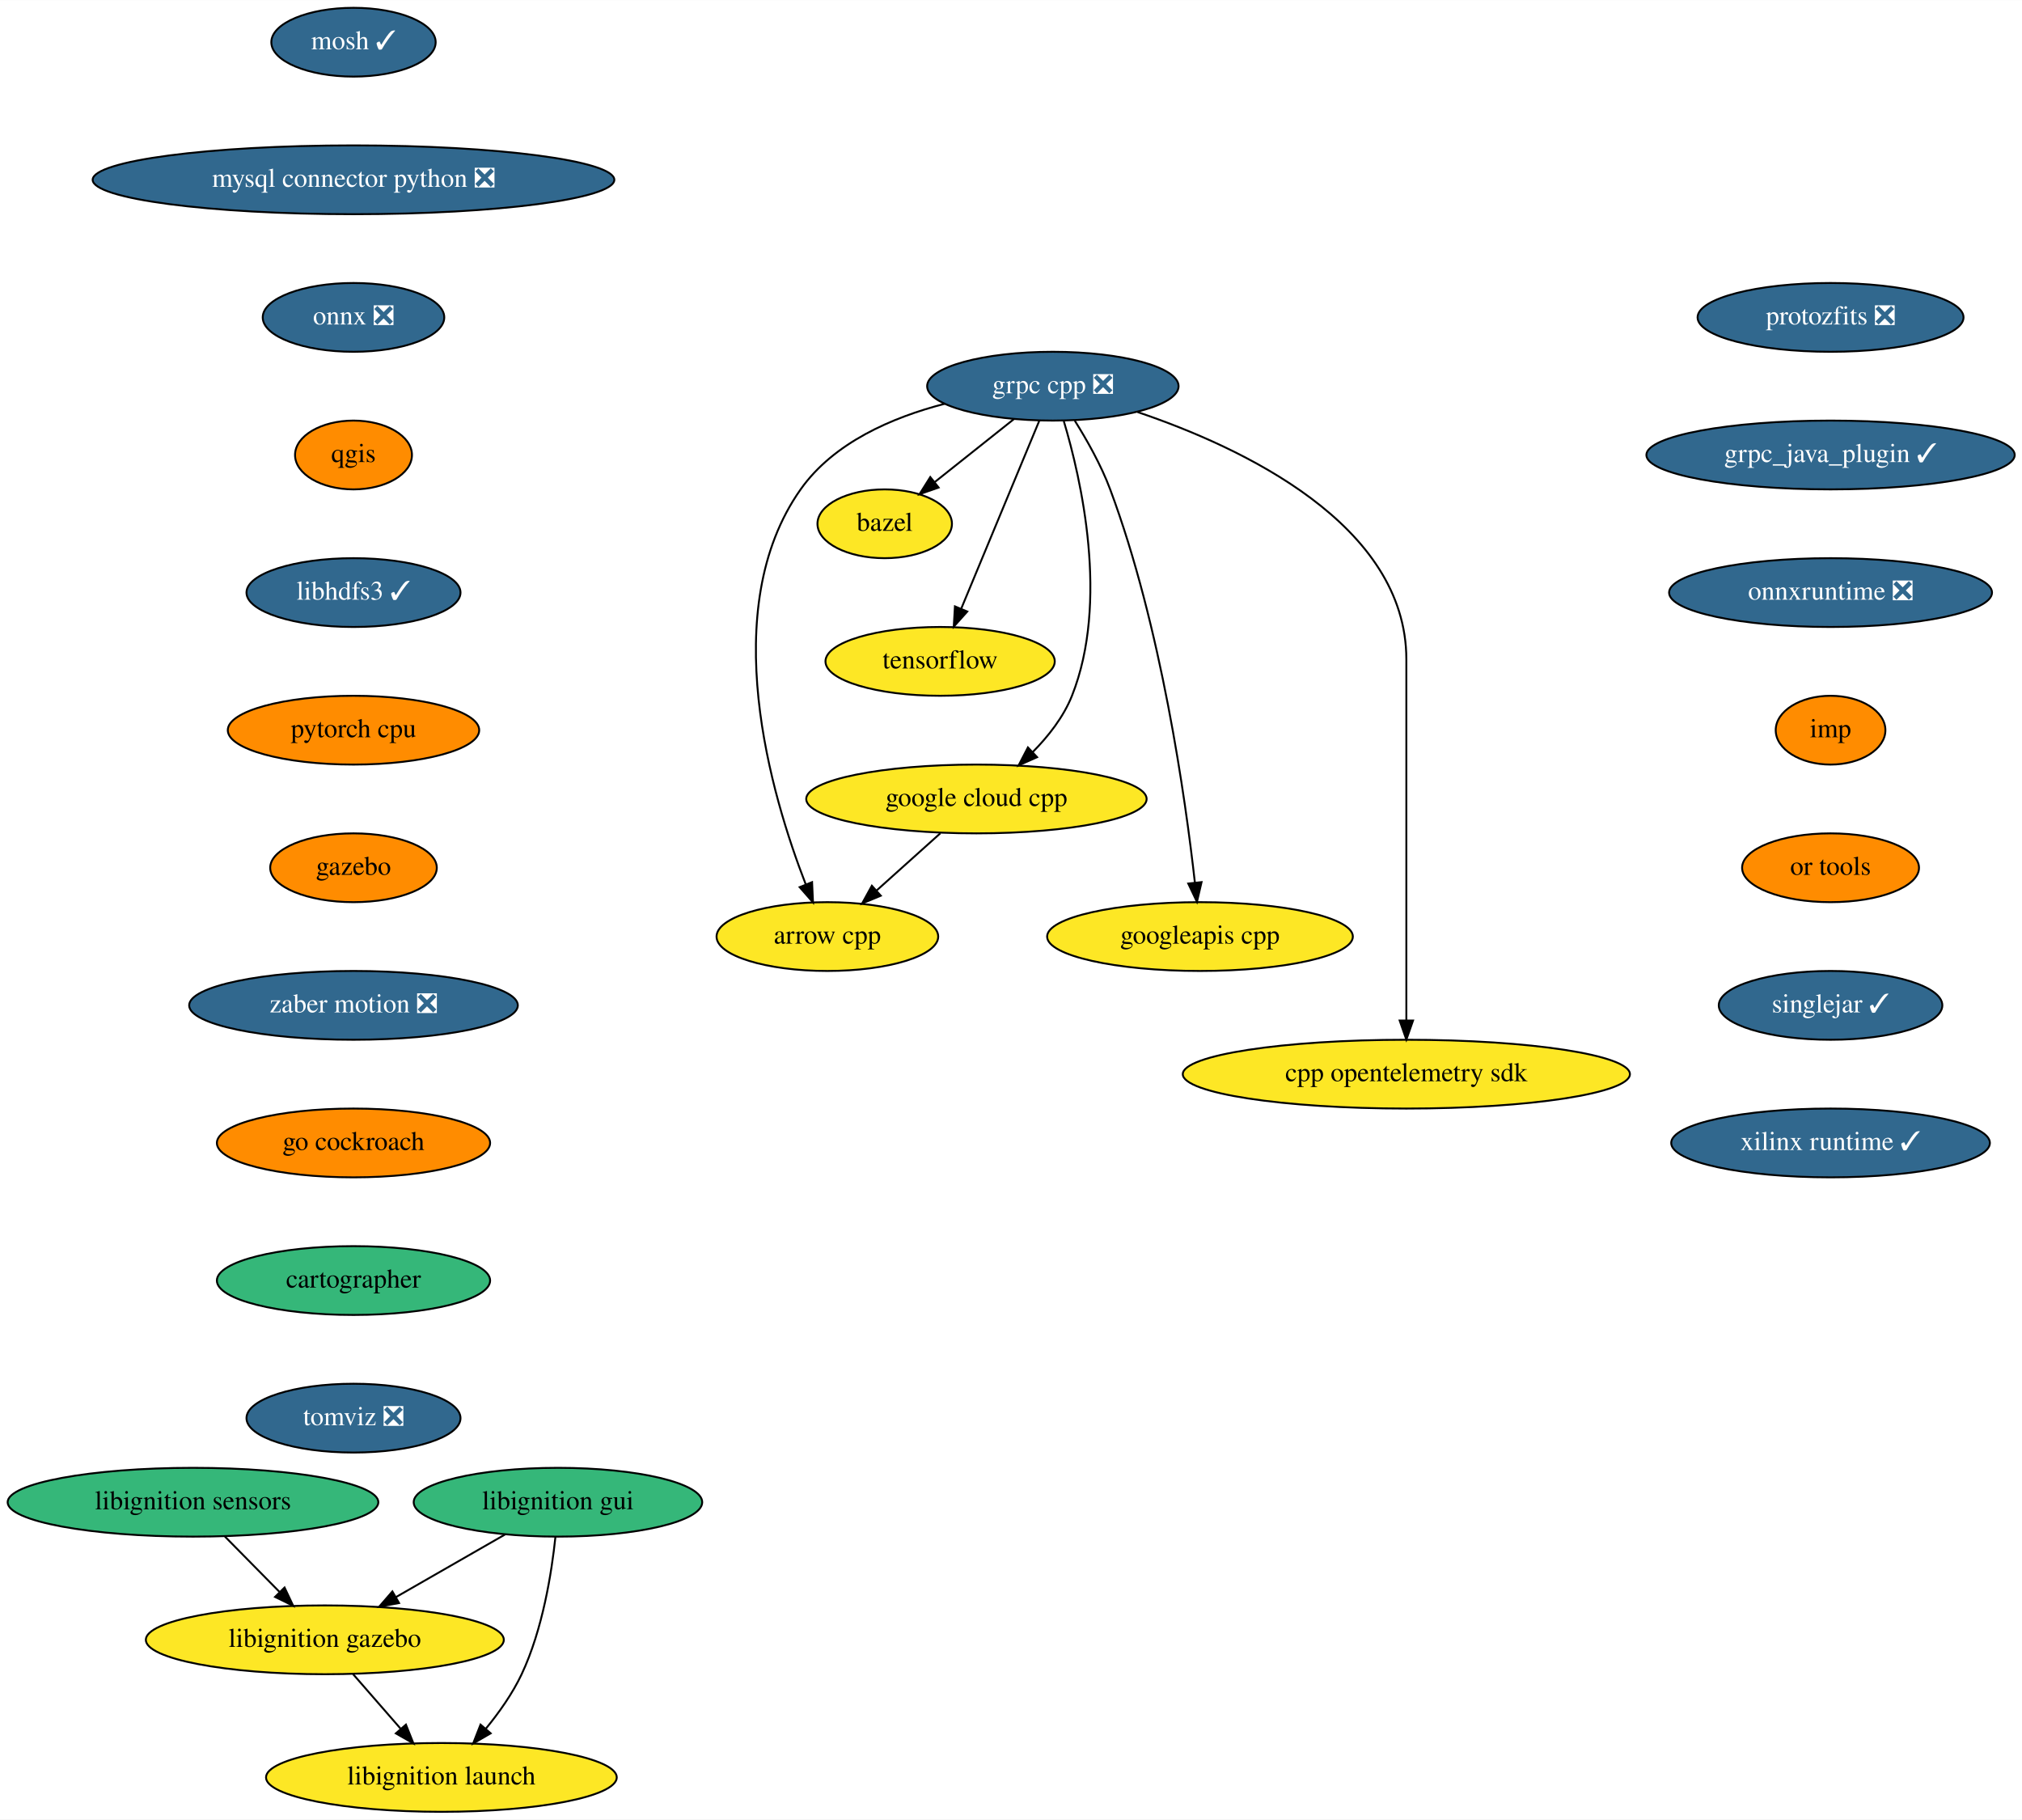
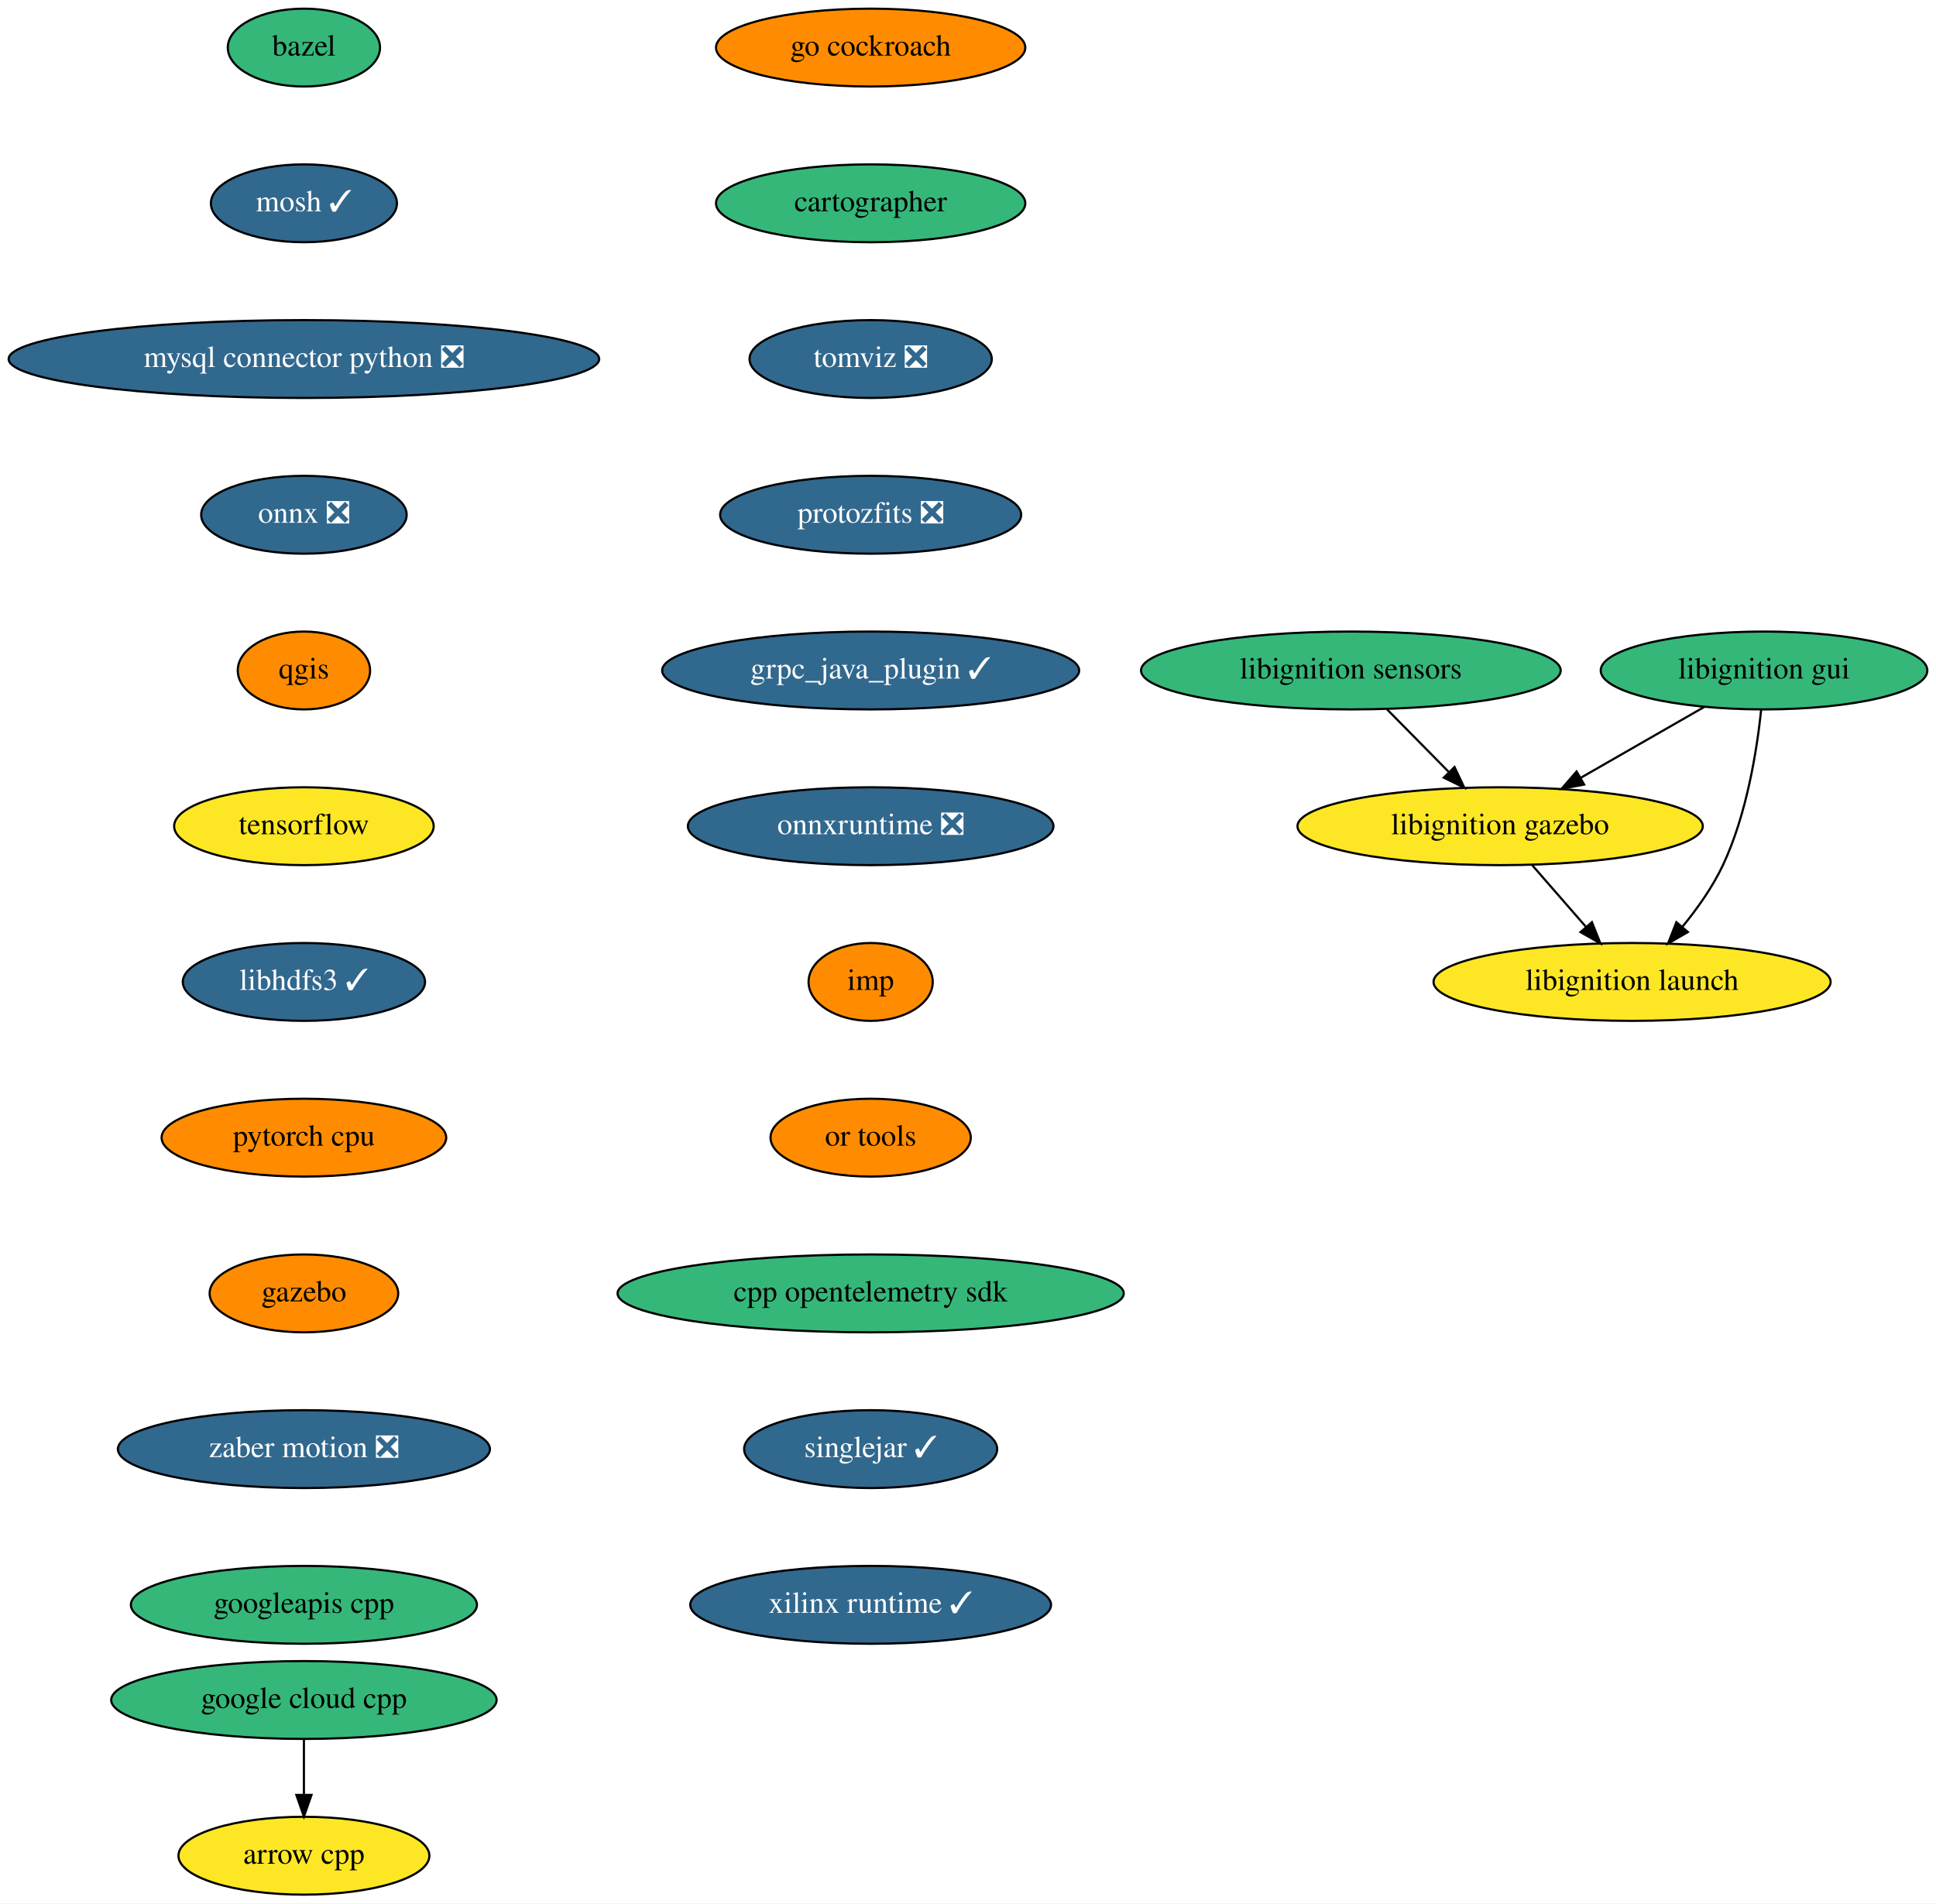
- <svg xmlns="http://www.w3.org/2000/svg" xmlns:xlink="http://www.w3.org/1999/xlink" width="1058pt" height="952pt" viewBox="0.00 0.00 1058.19 952.00">
-   <g id="graph0" class="graph" transform="scale(1 1) rotate(0) translate(4 948)">
-     <polygon fill="white" stroke="none" points="-4,4 -4,-948 1054.19,-948 1054.19,4 -4,4" />
+ <svg xmlns="http://www.w3.org/2000/svg" xmlns:xlink="http://www.w3.org/1999/xlink" width="895pt" height="880pt" viewBox="0.00 0.00 895.00 880.00">
+   <g id="graph0" class="graph" transform="scale(1 1) rotate(0) translate(4 876)">
+     <polygon fill="white" stroke="none" points="-4,4 -4,-876 891,-876 891,4 -4,4" />
    <g id="node1" class="node">
      <g id="a_node1">
        <a xlink:href="https://github.com/conda-forge/arrow-cpp-feedstock" xlink:title="arrow cpp">
-           <ellipse fill="#fde725" stroke="black" cx="429" cy="-458" rx="58" ry="18" />
-           <text text-anchor="middle" x="429" y="-454.3" font-family="Times,serif" font-size="14.00">arrow cpp</text>
+           <ellipse fill="#fde725" stroke="black" cx="136.5" cy="-18" rx="58" ry="18" />
+           <text text-anchor="middle" x="136.5" y="-14.3" font-family="Times,serif" font-size="14.00">arrow cpp</text>
        </a>
      </g>
    </g>
    <g id="node2" class="node">
      <g id="a_node2">
        <a xlink:href="https://github.com/conda-forge/bazel-feedstock" xlink:title="bazel">
-           <ellipse fill="#fde725" stroke="black" cx="459" cy="-674" rx="35.19" ry="18" />
-           <text text-anchor="middle" x="459" y="-670.3" font-family="Times,serif" font-size="14.00">bazel</text>
+           <ellipse fill="#35b779" stroke="black" cx="136.5" cy="-854" rx="35.19" ry="18" />
+           <text text-anchor="middle" x="136.5" y="-850.3" font-family="Times,serif" font-size="14.00">bazel</text>
        </a>
      </g>
    </g>
    <g id="node3" class="node">
      <g id="a_node3">
        <a xlink:href="https://github.com/conda-forge/mosh-feedstock/pull/29" xlink:title="mosh ✓">
-           <ellipse fill="#31688e" stroke="black" cx="181" cy="-926" rx="43" ry="18" />
-           <text text-anchor="middle" x="181" y="-922.3" font-family="Times,serif" font-size="14.00" fill="white">mosh ✓</text>
+           <ellipse fill="#31688e" stroke="black" cx="136.5" cy="-782" rx="43" ry="18" />
+           <text text-anchor="middle" x="136.5" y="-778.3" font-family="Times,serif" font-size="14.00" fill="white">mosh ✓</text>
        </a>
      </g>
    </g>
    <g id="node4" class="node">
      <g id="a_node4">
        <a xlink:href="https://github.com/conda-forge/mysql-connector-python-feedstock/pull/69" xlink:title="mysql connector python ❎">
-           <ellipse fill="#31688e" stroke="black" cx="181" cy="-854" rx="136.5" ry="18" />
-           <text text-anchor="middle" x="181" y="-850.3" font-family="Times,serif" font-size="14.00" fill="white">mysql connector python ❎</text>
+           <ellipse fill="#31688e" stroke="black" cx="136.5" cy="-710" rx="136.5" ry="18" />
+           <text text-anchor="middle" x="136.5" y="-706.3" font-family="Times,serif" font-size="14.00" fill="white">mysql connector python ❎</text>
        </a>
      </g>
    </g>
    <g id="node5" class="node">
      <g id="a_node5">
        <a xlink:href="https://github.com/conda-forge/onnx-feedstock/pull/81" xlink:title="onnx ❎">
-           <ellipse fill="#31688e" stroke="black" cx="181" cy="-782" rx="47.5" ry="18" />
-           <text text-anchor="middle" x="181" y="-778.3" font-family="Times,serif" font-size="14.00" fill="white">onnx ❎</text>
+           <ellipse fill="#31688e" stroke="black" cx="136.5" cy="-638" rx="47.5" ry="18" />
+           <text text-anchor="middle" x="136.5" y="-634.3" font-family="Times,serif" font-size="14.00" fill="white">onnx ❎</text>
        </a>
      </g>
    </g>
    <g id="node6" class="node">
      <g id="a_node6">
        <a xlink:href="https://github.com/conda-forge/qgis-feedstock" xlink:title="qgis">
-           <ellipse fill="#ff8c00" stroke="black" cx="181" cy="-710" rx="30.59" ry="18" />
-           <text text-anchor="middle" x="181" y="-706.3" font-family="Times,serif" font-size="14.00">qgis</text>
+           <ellipse fill="#ff8c00" stroke="black" cx="136.5" cy="-566" rx="30.59" ry="18" />
+           <text text-anchor="middle" x="136.5" y="-562.3" font-family="Times,serif" font-size="14.00">qgis</text>
        </a>
      </g>
    </g>
    <g id="node7" class="node">
      <g id="a_node7">
+         <a xlink:href="https://github.com/conda-forge/tensorflow-feedstock" xlink:title="tensorflow">
+           <ellipse fill="#fde725" stroke="black" cx="136.5" cy="-494" rx="60" ry="18" />
+           <text text-anchor="middle" x="136.5" y="-490.3" font-family="Times,serif" font-size="14.00">tensorflow</text>
+         </a>
+       </g>
+     </g>
+     <g id="node8" class="node">
+       <g id="a_node8">
        <a xlink:href="https://github.com/conda-forge/libhdfs3-feedstock/pull/45" xlink:title="libhdfs3 ✓">
-           <ellipse fill="#31688e" stroke="black" cx="181" cy="-638" rx="56" ry="18" />
-           <text text-anchor="middle" x="181" y="-634.3" font-family="Times,serif" font-size="14.00" fill="white">libhdfs3 ✓</text>
+           <ellipse fill="#31688e" stroke="black" cx="136.5" cy="-422" rx="56" ry="18" />
+           <text text-anchor="middle" x="136.5" y="-418.3" font-family="Times,serif" font-size="14.00" fill="white">libhdfs3 ✓</text>
        </a>
      </g>
    </g>
    <g id="node9" class="node">
      <g id="a_node9">
        <a xlink:href="https://github.com/conda-forge/pytorch-cpu-feedstock" xlink:title="pytorch cpu">
-           <ellipse fill="#ff8c00" stroke="black" cx="181" cy="-566" rx="65.79" ry="18" />
-           <text text-anchor="middle" x="181" y="-562.3" font-family="Times,serif" font-size="14.00">pytorch cpu</text>
-         </a>
-       </g>
-     </g>
-     <g id="node8" class="node">
-       <g id="a_node8">
-         <a xlink:href="https://github.com/conda-forge/tensorflow-feedstock" xlink:title="tensorflow">
-           <ellipse fill="#fde725" stroke="black" cx="488" cy="-602" rx="60" ry="18" />
-           <text text-anchor="middle" x="488" y="-598.3" font-family="Times,serif" font-size="14.00">tensorflow</text>
+           <ellipse fill="#ff8c00" stroke="black" cx="136.5" cy="-350" rx="65.79" ry="18" />
+           <text text-anchor="middle" x="136.5" y="-346.3" font-family="Times,serif" font-size="14.00">pytorch cpu</text>
        </a>
      </g>
    </g>
    <g id="node10" class="node">
      <g id="a_node10">
        <a xlink:href="https://github.com/conda-forge/gazebo-feedstock" xlink:title="gazebo">
-           <ellipse fill="#ff8c00" stroke="black" cx="181" cy="-494" rx="43.59" ry="18" />
-           <text text-anchor="middle" x="181" y="-490.3" font-family="Times,serif" font-size="14.00">gazebo</text>
+           <ellipse fill="#ff8c00" stroke="black" cx="136.5" cy="-278" rx="43.59" ry="18" />
+           <text text-anchor="middle" x="136.5" y="-274.3" font-family="Times,serif" font-size="14.00">gazebo</text>
+         </a>
+       </g>
+     </g>
+     <g id="node11" class="node">
+       <g id="a_node11">
+         <a xlink:href="https://github.com/conda-forge/zaber-motion-feedstock/pull/80" xlink:title="zaber motion ❎">
+           <ellipse fill="#31688e" stroke="black" cx="136.5" cy="-206" rx="86" ry="18" />
+           <text text-anchor="middle" x="136.5" y="-202.3" font-family="Times,serif" font-size="14.00" fill="white">zaber motion ❎</text>
+         </a>
+       </g>
+     </g>
+     <g id="node12" class="node">
+       <g id="a_node12">
+         <a xlink:href="https://github.com/conda-forge/googleapis-cpp-feedstock" xlink:title="googleapis cpp">
+           <ellipse fill="#35b779" stroke="black" cx="136.5" cy="-134" rx="80" ry="18" />
+           <text text-anchor="middle" x="136.5" y="-130.3" font-family="Times,serif" font-size="14.00">googleapis cpp</text>
+         </a>
+       </g>
+     </g>
+     <g id="node13" class="node">
+       <g id="a_node13">
+         <a xlink:href="https://github.com/conda-forge/google-cloud-cpp-feedstock" xlink:title="google cloud cpp">
+           <ellipse fill="#35b779" stroke="black" cx="136.5" cy="-90" rx="89.08" ry="18" />
+           <text text-anchor="middle" x="136.5" y="-86.3" font-family="Times,serif" font-size="14.00">google cloud cpp</text>
+         </a>
+       </g>
+     </g>
+     <g id="edge11" class="edge">
+       <path fill="none" stroke="black" d="M136.5,-71.7C136.5,-63.98 136.5,-54.71 136.5,-46.11" />
+       <polygon fill="black" stroke="black" points="140,-46.1 136.5,-36.1 133,-46.1 140,-46.1" />
+     </g>
+     <g id="node14" class="node">
+       <g id="a_node14">
+         <a xlink:href="https://github.com/conda-forge/go-cockroach-feedstock" xlink:title="go cockroach">
+           <ellipse fill="#ff8c00" stroke="black" cx="398.5" cy="-854" rx="71.5" ry="18" />
+           <text text-anchor="middle" x="398.5" y="-850.3" font-family="Times,serif" font-size="14.00">go cockroach</text>
        </a>
      </g>
    </g>
    <g id="node15" class="node">
      <g id="a_node15">
-         <a xlink:href="https://github.com/conda-forge/zaber-motion-feedstock/pull/80" xlink:title="zaber motion ❎">
-           <ellipse fill="#31688e" stroke="black" cx="181" cy="-422" rx="86" ry="18" />
-           <text text-anchor="middle" x="181" y="-418.3" font-family="Times,serif" font-size="14.00" fill="white">zaber motion ❎</text>
-         </a>
-       </g>
-     </g>
-     <g id="node11" class="node">
-       <g id="a_node11">
-         <a xlink:href="https://github.com/conda-forge/grpc-cpp-feedstock/pull/233" xlink:title="grpc cpp ❎">
-           <ellipse fill="#31688e" stroke="black" cx="547" cy="-746" rx="65.79" ry="18" />
-           <text text-anchor="middle" x="547" y="-742.3" font-family="Times,serif" font-size="14.00" fill="white">grpc cpp ❎</text>
-         </a>
-       </g>
-     </g>
-     <g id="edge7" class="edge">
-       <path fill="none" stroke="black" d="M490.32,-736.77C462.93,-729.68 432.32,-716.5 415,-692 370.65,-629.26 399.67,-531.66 417.71,-485.24" />
-       <polygon fill="black" stroke="black" points="420.99,-486.47 421.47,-475.88 414.49,-483.86 420.99,-486.47" />
-     </g>
-     <g id="edge8" class="edge">
-       <path fill="none" stroke="black" d="M526.59,-728.76C514.23,-718.93 498.34,-706.29 485.07,-695.74" />
-       <polygon fill="black" stroke="black" points="487.21,-692.97 477.21,-689.48 482.85,-698.45 487.21,-692.97" />
-     </g>
-     <g id="edge9" class="edge">
-       <path fill="none" stroke="black" d="M539.88,-727.87C529.74,-703.46 511.03,-658.43 499.07,-629.64" />
-       <polygon fill="black" stroke="black" points="502.21,-628.08 495.14,-620.19 495.75,-630.77 502.21,-628.08" />
-     </g>
-     <g id="node12" class="node">
-       <g id="a_node12">
-         <a xlink:href="https://github.com/conda-forge/google-cloud-cpp-feedstock" xlink:title="google cloud cpp">
-           <ellipse fill="#fde725" stroke="black" cx="507" cy="-530" rx="89.08" ry="18" />
-           <text text-anchor="middle" x="507" y="-526.3" font-family="Times,serif" font-size="14.00">google cloud cpp</text>
-         </a>
-       </g>
-     </g>
-     <g id="edge10" class="edge">
-       <path fill="none" stroke="black" d="M552.71,-727.8C561.78,-697.5 576.54,-633.19 557,-584 552.59,-572.91 544.64,-562.79 536.36,-554.44" />
-       <polygon fill="black" stroke="black" points="538.75,-551.88 529.07,-547.57 533.95,-556.98 538.75,-551.88" />
-     </g>
-     <g id="node13" class="node">
-       <g id="a_node13">
-         <a xlink:href="https://github.com/conda-forge/googleapis-cpp-feedstock" xlink:title="googleapis cpp">
-           <ellipse fill="#fde725" stroke="black" cx="624" cy="-458" rx="80" ry="18" />
-           <text text-anchor="middle" x="624" y="-454.3" font-family="Times,serif" font-size="14.00">googleapis cpp</text>
-         </a>
-       </g>
-     </g>
-     <g id="edge11" class="edge">
-       <path fill="none" stroke="black" d="M558.45,-728.01C564.77,-717.93 572.27,-704.68 577,-692 603.72,-620.38 616.38,-530.42 621.34,-486.16" />
-       <polygon fill="black" stroke="black" points="624.82,-486.49 622.41,-476.17 617.86,-485.74 624.82,-486.49" />
-     </g>
-     <g id="node14" class="node">
-       <g id="a_node14">
-         <a xlink:href="https://github.com/conda-forge/cpp-opentelemetry-sdk-feedstock" xlink:title="cpp opentelemetry sdk">
-           <ellipse fill="#fde725" stroke="black" cx="732" cy="-386" rx="117" ry="18" />
-           <text text-anchor="middle" x="732" y="-382.3" font-family="Times,serif" font-size="14.00">cpp opentelemetry sdk</text>
-         </a>
-       </g>
-     </g>
-     <g id="edge12" class="edge">
-       <path fill="none" stroke="black" d="M591.31,-732.47C646.04,-713.96 732,-673.65 732,-603 732,-603 732,-603 732,-529 732,-489 732,-442.65 732,-414.08" />
-       <polygon fill="black" stroke="black" points="735.5,-414.05 732,-404.05 728.5,-414.05 735.5,-414.05" />
-     </g>
-     <g id="edge13" class="edge">
-       <path fill="none" stroke="black" d="M488.12,-512.05C478.1,-503.07 465.65,-491.9 454.77,-482.12" />
-       <polygon fill="black" stroke="black" points="456.95,-479.38 447.17,-475.31 452.28,-484.59 456.95,-479.38" />
+         <a xlink:href="https://github.com/conda-forge/cartographer-feedstock" xlink:title="cartographer">
+           <ellipse fill="#35b779" stroke="black" cx="398.5" cy="-782" rx="71.5" ry="18" />
+           <text text-anchor="middle" x="398.5" y="-778.3" font-family="Times,serif" font-size="14.00">cartographer</text>
+         </a>
+       </g>
    </g>
    <g id="node16" class="node">
      <g id="a_node16">
-         <a xlink:href="https://github.com/conda-forge/go-cockroach-feedstock" xlink:title="go cockroach">
-           <ellipse fill="#ff8c00" stroke="black" cx="181" cy="-350" rx="71.5" ry="18" />
-           <text text-anchor="middle" x="181" y="-346.3" font-family="Times,serif" font-size="14.00">go cockroach</text>
+         <a xlink:href="https://github.com/conda-forge/tomviz-feedstock/pull/45" xlink:title="tomviz ❎">
+           <ellipse fill="#31688e" stroke="black" cx="398.5" cy="-710" rx="56" ry="18" />
+           <text text-anchor="middle" x="398.5" y="-706.3" font-family="Times,serif" font-size="14.00" fill="white">tomviz ❎</text>
        </a>
      </g>
    </g>
    <g id="node17" class="node">
      <g id="a_node17">
-         <a xlink:href="https://github.com/conda-forge/cartographer-feedstock" xlink:title="cartographer">
-           <ellipse fill="#35b779" stroke="black" cx="181" cy="-278" rx="71.5" ry="18" />
-           <text text-anchor="middle" x="181" y="-274.3" font-family="Times,serif" font-size="14.00">cartographer</text>
+         <a xlink:href="https://github.com/conda-forge/protozfits-feedstock/pull/15" xlink:title="protozfits ❎">
+           <ellipse fill="#31688e" stroke="black" cx="398.5" cy="-638" rx="69.59" ry="18" />
+           <text text-anchor="middle" x="398.5" y="-634.3" font-family="Times,serif" font-size="14.00" fill="white">protozfits ❎</text>
        </a>
      </g>
    </g>
    <g id="node18" class="node">
      <g id="a_node18">
-         <a xlink:href="https://github.com/conda-forge/tomviz-feedstock/pull/45" xlink:title="tomviz ❎">
-           <ellipse fill="#31688e" stroke="black" cx="181" cy="-206" rx="56" ry="18" />
-           <text text-anchor="middle" x="181" y="-202.3" font-family="Times,serif" font-size="14.00" fill="white">tomviz ❎</text>
+         <a xlink:href="https://github.com/conda-forge/grpc_java_plugin-feedstock/pull/44" xlink:title="grpc_java_plugin ✓">
+           <ellipse fill="#31688e" stroke="black" cx="398.5" cy="-566" rx="96.38" ry="18" />
+           <text text-anchor="middle" x="398.5" y="-562.3" font-family="Times,serif" font-size="14.00" fill="white">grpc_java_plugin ✓</text>
+         </a>
+       </g>
+     </g>
+     <g id="node23" class="node">
+       <g id="a_node23">
+         <a xlink:href="https://github.com/conda-forge/onnxruntime-feedstock/pull/43" xlink:title="onnxruntime ❎">
+           <ellipse fill="#31688e" stroke="black" cx="398.5" cy="-494" rx="84.5" ry="18" />
+           <text text-anchor="middle" x="398.5" y="-490.3" font-family="Times,serif" font-size="14.00" fill="white">onnxruntime ❎</text>
        </a>
      </g>
    </g>
    <g id="node19" class="node">
      <g id="a_node19">
-         <a xlink:href="https://github.com/conda-forge/protozfits-feedstock/pull/15" xlink:title="protozfits ❎">
-           <ellipse fill="#31688e" stroke="black" cx="954" cy="-782" rx="69.59" ry="18" />
-           <text text-anchor="middle" x="954" y="-778.3" font-family="Times,serif" font-size="14.00" fill="white">protozfits ❎</text>
+         <a xlink:href="https://github.com/conda-forge/libignition-sensors-feedstock" xlink:title="libignition sensors">
+           <ellipse fill="#35b779" stroke="black" cx="620.5" cy="-566" rx="97" ry="18" />
+           <text text-anchor="middle" x="620.5" y="-562.3" font-family="Times,serif" font-size="14.00">libignition sensors</text>
        </a>
      </g>
    </g>
    <g id="node20" class="node">
      <g id="a_node20">
-         <a xlink:href="https://github.com/conda-forge/grpc_java_plugin-feedstock/pull/44" xlink:title="grpc_java_plugin ✓">
-           <ellipse fill="#31688e" stroke="black" cx="954" cy="-710" rx="96.38" ry="18" />
-           <text text-anchor="middle" x="954" y="-706.3" font-family="Times,serif" font-size="14.00" fill="white">grpc_java_plugin ✓</text>
+         <a xlink:href="https://github.com/conda-forge/libignition-gazebo-feedstock" xlink:title="libignition gazebo">
+           <ellipse fill="#fde725" stroke="black" cx="689.5" cy="-494" rx="93.68" ry="18" />
+           <text text-anchor="middle" x="689.5" y="-490.3" font-family="Times,serif" font-size="14.00">libignition gazebo</text>
+         </a>
+       </g>
+     </g>
+     <g id="edge16" class="edge">
+       <path fill="none" stroke="black" d="M637.2,-548.05C645.76,-539.37 656.34,-528.64 665.73,-519.11" />
+       <polygon fill="black" stroke="black" points="668.42,-521.37 672.95,-511.79 663.44,-516.45 668.42,-521.37" />
+     </g>
+     <g id="node21" class="node">
+       <g id="a_node21">
+         <a xlink:href="https://github.com/conda-forge/libignition-launch-feedstock" xlink:title="libignition launch">
+           <ellipse fill="#fde725" stroke="black" cx="750.5" cy="-422" rx="91.78" ry="18" />
+           <text text-anchor="middle" x="750.5" y="-418.3" font-family="Times,serif" font-size="14.00">libignition launch</text>
+         </a>
+       </g>
+     </g>
+     <g id="edge17" class="edge">
+       <path fill="none" stroke="black" d="M704.27,-476.05C711.76,-467.46 721,-456.86 729.24,-447.4" />
+       <polygon fill="black" stroke="black" points="731.94,-449.63 735.87,-439.79 726.66,-445.03 731.94,-449.63" />
+     </g>
+     <g id="node22" class="node">
+       <g id="a_node22">
+         <a xlink:href="https://github.com/conda-forge/libignition-gui-feedstock" xlink:title="libignition gui">
+           <ellipse fill="#35b779" stroke="black" cx="811.5" cy="-566" rx="75.5" ry="18" />
+           <text text-anchor="middle" x="811.5" y="-562.3" font-family="Times,serif" font-size="14.00">libignition gui</text>
+         </a>
+       </g>
+     </g>
+     <g id="edge18" class="edge">
+       <path fill="none" stroke="black" d="M783.82,-549.12C766.9,-539.41 745.05,-526.87 726.64,-516.31" />
+       <polygon fill="black" stroke="black" points="728.34,-513.25 717.92,-511.31 724.85,-519.32 728.34,-513.25" />
+     </g>
+     <g id="edge19" class="edge">
+       <path fill="none" stroke="black" d="M810.18,-547.86C808.23,-529.37 803.54,-499.44 792.5,-476 787.72,-465.86 780.67,-455.91 773.7,-447.42" />
+       <polygon fill="black" stroke="black" points="776.29,-445.07 767.12,-439.77 770.98,-449.63 776.29,-445.07" />
+     </g>
+     <g id="node24" class="node">
+       <g id="a_node24">
+         <a xlink:href="https://github.com/conda-forge/imp-feedstock" xlink:title="imp">
+           <ellipse fill="#ff8c00" stroke="black" cx="398.5" cy="-422" rx="28.7" ry="18" />
+           <text text-anchor="middle" x="398.5" y="-418.3" font-family="Times,serif" font-size="14.00">imp</text>
        </a>
      </g>
    </g>
    <g id="node25" class="node">
      <g id="a_node25">
-         <a xlink:href="https://github.com/conda-forge/onnxruntime-feedstock/pull/43" xlink:title="onnxruntime ❎">
-           <ellipse fill="#31688e" stroke="black" cx="954" cy="-638" rx="84.5" ry="18" />
-           <text text-anchor="middle" x="954" y="-634.3" font-family="Times,serif" font-size="14.00" fill="white">onnxruntime ❎</text>
-         </a>
-       </g>
-     </g>
-     <g id="node21" class="node">
-       <g id="a_node21">
-         <a xlink:href="https://github.com/conda-forge/libignition-sensors-feedstock" xlink:title="libignition sensors">
-           <ellipse fill="#35b779" stroke="black" cx="97" cy="-162" rx="97" ry="18" />
-           <text text-anchor="middle" x="97" y="-158.3" font-family="Times,serif" font-size="14.00">libignition sensors</text>
-         </a>
-       </g>
-     </g>
-     <g id="node22" class="node">
-       <g id="a_node22">
-         <a xlink:href="https://github.com/conda-forge/libignition-gazebo-feedstock" xlink:title="libignition gazebo">
-           <ellipse fill="#fde725" stroke="black" cx="166" cy="-90" rx="93.68" ry="18" />
-           <text text-anchor="middle" x="166" y="-86.3" font-family="Times,serif" font-size="14.00">libignition gazebo</text>
-         </a>
-       </g>
-     </g>
-     <g id="edge19" class="edge">
-       <path fill="none" stroke="black" d="M113.7,-144.05C122.26,-135.37 132.84,-124.64 142.23,-115.11" />
-       <polygon fill="black" stroke="black" points="144.92,-117.37 149.45,-107.79 139.94,-112.45 144.92,-117.37" />
-     </g>
-     <g id="node23" class="node">
-       <g id="a_node23">
-         <a xlink:href="https://github.com/conda-forge/libignition-launch-feedstock" xlink:title="libignition launch">
-           <ellipse fill="#fde725" stroke="black" cx="227" cy="-18" rx="91.78" ry="18" />
-           <text text-anchor="middle" x="227" y="-14.3" font-family="Times,serif" font-size="14.00">libignition launch</text>
-         </a>
-       </g>
-     </g>
-     <g id="edge20" class="edge">
-       <path fill="none" stroke="black" d="M180.77,-72.05C188.26,-63.46 197.5,-52.86 205.74,-43.4" />
-       <polygon fill="black" stroke="black" points="208.44,-45.63 212.37,-35.79 203.16,-41.03 208.44,-45.63" />
-     </g>
-     <g id="node24" class="node">
-       <g id="a_node24">
-         <a xlink:href="https://github.com/conda-forge/libignition-gui-feedstock" xlink:title="libignition gui">
-           <ellipse fill="#35b779" stroke="black" cx="288" cy="-162" rx="75.5" ry="18" />
-           <text text-anchor="middle" x="288" y="-158.3" font-family="Times,serif" font-size="14.00">libignition gui</text>
-         </a>
-       </g>
-     </g>
-     <g id="edge21" class="edge">
-       <path fill="none" stroke="black" d="M260.32,-145.12C243.4,-135.41 221.55,-122.87 203.14,-112.31" />
-       <polygon fill="black" stroke="black" points="204.84,-109.25 194.42,-107.31 201.35,-115.32 204.84,-109.25" />
-     </g>
-     <g id="edge22" class="edge">
-       <path fill="none" stroke="black" d="M286.68,-143.86C284.73,-125.37 280.04,-95.44 269,-72 264.22,-61.86 257.17,-51.91 250.2,-43.42" />
-       <polygon fill="black" stroke="black" points="252.79,-41.07 243.62,-35.77 247.48,-45.63 252.79,-41.07" />
+         <a xlink:href="https://github.com/conda-forge/or-tools-feedstock" xlink:title="or tools">
+           <ellipse fill="#ff8c00" stroke="black" cx="398.5" cy="-350" rx="46.29" ry="18" />
+           <text text-anchor="middle" x="398.5" y="-346.3" font-family="Times,serif" font-size="14.00">or tools</text>
+         </a>
+       </g>
    </g>
    <g id="node26" class="node">
      <g id="a_node26">
-         <a xlink:href="https://github.com/conda-forge/imp-feedstock" xlink:title="imp">
-           <ellipse fill="#ff8c00" stroke="black" cx="954" cy="-566" rx="28.7" ry="18" />
-           <text text-anchor="middle" x="954" y="-562.3" font-family="Times,serif" font-size="14.00">imp</text>
+         <a xlink:href="https://github.com/conda-forge/cpp-opentelemetry-sdk-feedstock" xlink:title="cpp opentelemetry sdk">
+           <ellipse fill="#35b779" stroke="black" cx="398.5" cy="-278" rx="117" ry="18" />
+           <text text-anchor="middle" x="398.5" y="-274.3" font-family="Times,serif" font-size="14.00">cpp opentelemetry sdk</text>
        </a>
      </g>
    </g>
    <g id="node27" class="node">
      <g id="a_node27">
-         <a xlink:href="https://github.com/conda-forge/or-tools-feedstock" xlink:title="or tools">
-           <ellipse fill="#ff8c00" stroke="black" cx="954" cy="-494" rx="46.29" ry="18" />
-           <text text-anchor="middle" x="954" y="-490.3" font-family="Times,serif" font-size="14.00">or tools</text>
+         <a xlink:href="https://github.com/conda-forge/singlejar-feedstock/pull/8" xlink:title="singlejar ✓">
+           <ellipse fill="#31688e" stroke="black" cx="398.5" cy="-206" rx="58.5" ry="18" />
+           <text text-anchor="middle" x="398.5" y="-202.3" font-family="Times,serif" font-size="14.00" fill="white">singlejar ✓</text>
        </a>
      </g>
    </g>
    <g id="node28" class="node">
      <g id="a_node28">
-         <a xlink:href="https://github.com/conda-forge/singlejar-feedstock/pull/8" xlink:title="singlejar ✓">
-           <ellipse fill="#31688e" stroke="black" cx="954" cy="-422" rx="58.5" ry="18" />
-           <text text-anchor="middle" x="954" y="-418.3" font-family="Times,serif" font-size="14.00" fill="white">singlejar ✓</text>
-         </a>
-       </g>
-     </g>
-     <g id="node29" class="node">
-       <g id="a_node29">
        <a xlink:href="https://github.com/conda-forge/xilinx-runtime-feedstock/pull/6" xlink:title="xilinx runtime ✓">
-           <ellipse fill="#31688e" stroke="black" cx="954" cy="-350" rx="83.39" ry="18" />
-           <text text-anchor="middle" x="954" y="-346.3" font-family="Times,serif" font-size="14.00" fill="white">xilinx runtime ✓</text>
+           <ellipse fill="#31688e" stroke="black" cx="398.5" cy="-134" rx="83.39" ry="18" />
+           <text text-anchor="middle" x="398.5" y="-130.3" font-family="Times,serif" font-size="14.00" fill="white">xilinx runtime ✓</text>
        </a>
      </g>
    </g>
  </g>
</svg>
